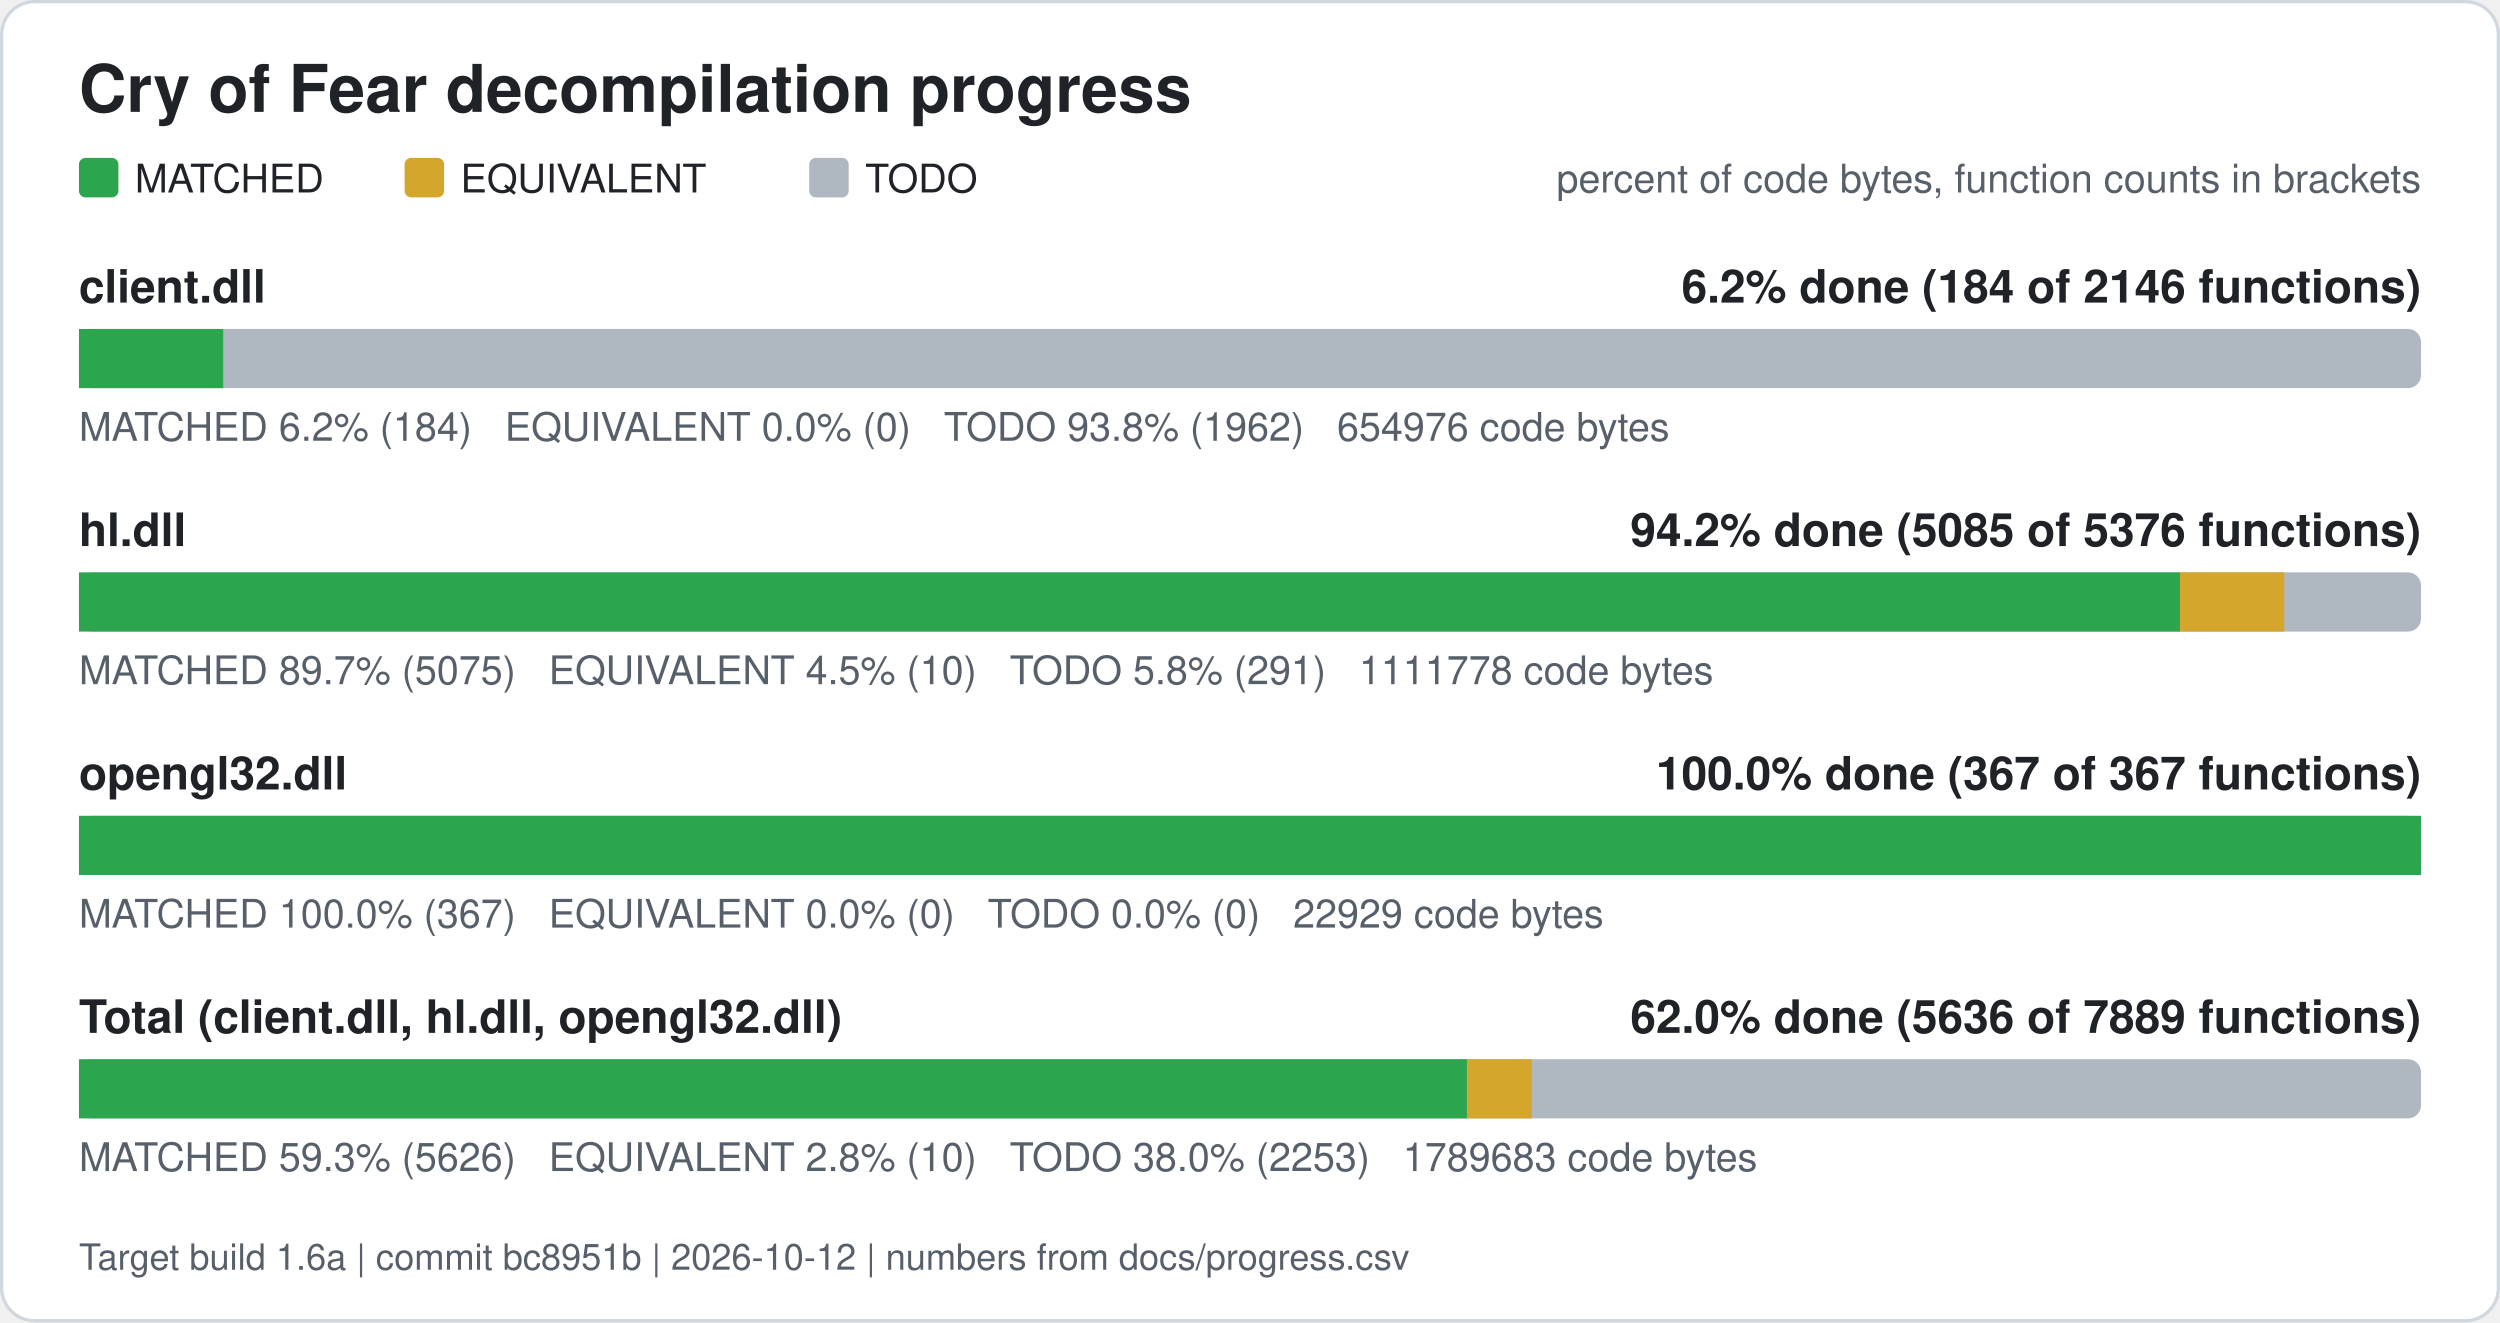
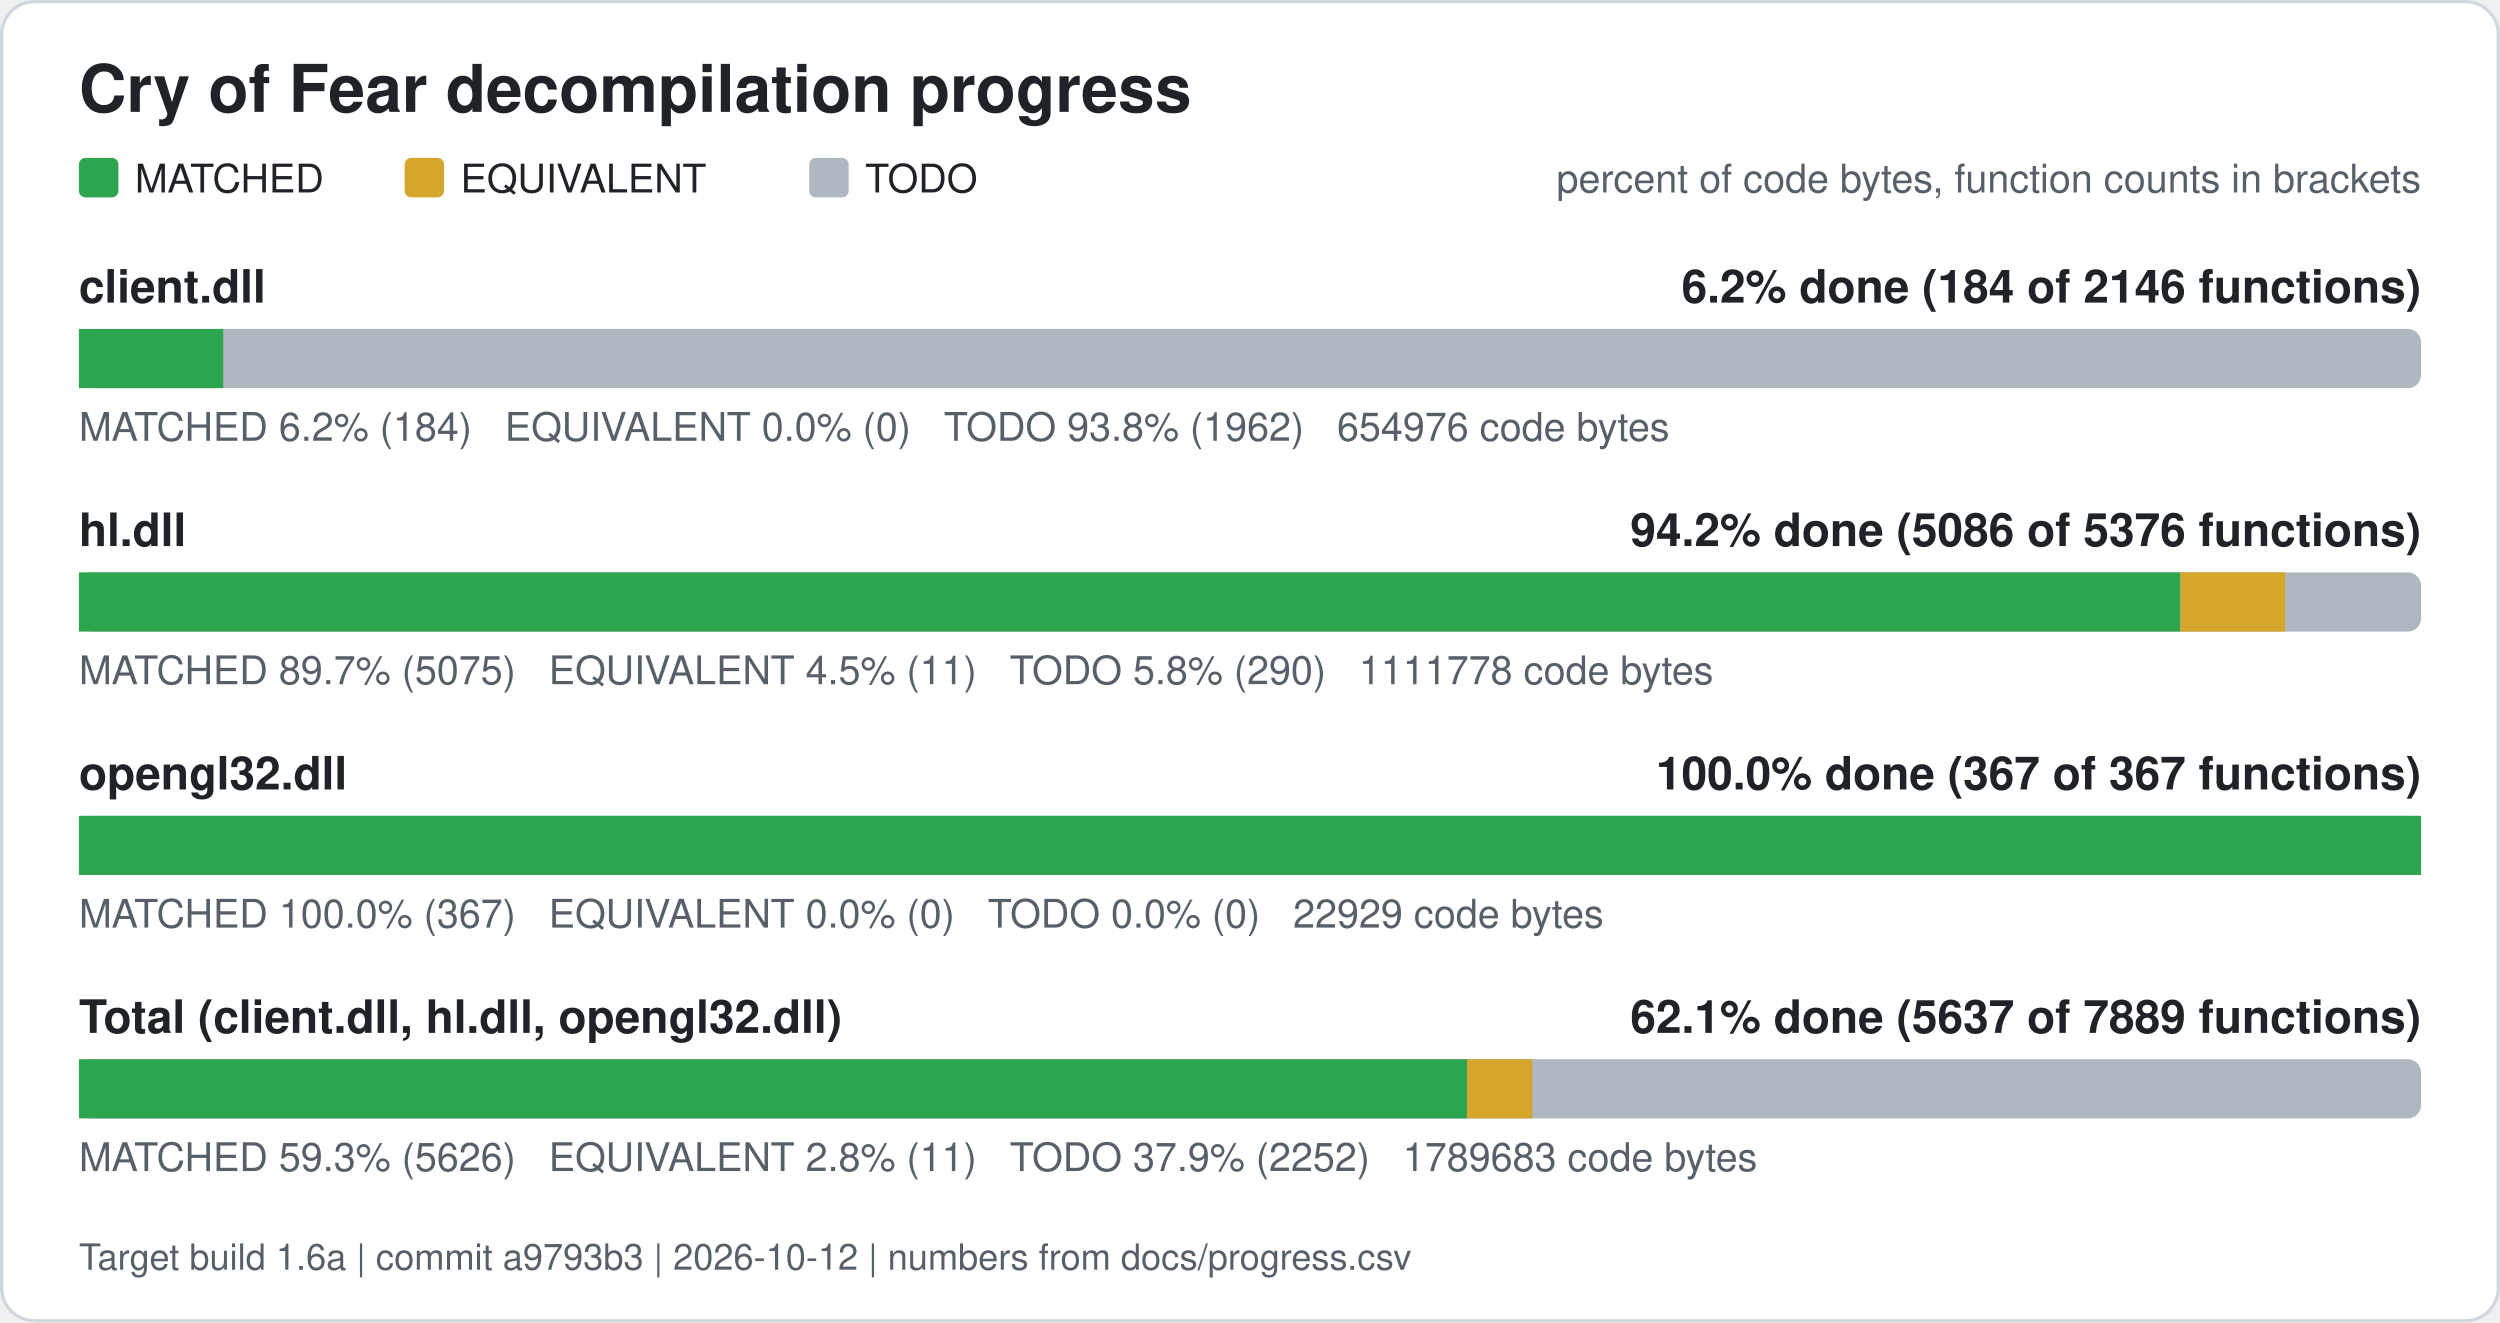
<svg xmlns="http://www.w3.org/2000/svg" width="760" height="402" viewBox="0 0 760 402" role="img" aria-label="Cry of Fear decompilation progress">
  <rect x="0.5" y="0.5" width="759" height="401" rx="10" fill="#ffffff" stroke="#d0d7de" />
  <text x="24" y="34" font-family="Segoe UI, Helvetica, Arial, sans-serif" font-size="20" font-weight="600" fill="#1f2328">Cry of Fear decompilation progress</text>
  <rect x="24" y="48" width="12" height="12" rx="2" fill="#2da44e" />
  <text x="41" y="58.5" font-family="Segoe UI, Helvetica, Arial, sans-serif" font-size="12" fill="#1f2328">MATCHED</text>
  <rect x="123" y="48" width="12" height="12" rx="2" fill="#d4a72c" />
  <text x="140" y="58.5" font-family="Segoe UI, Helvetica, Arial, sans-serif" font-size="12" fill="#1f2328">EQUIVALENT</text>
  <rect x="246" y="48" width="12" height="12" rx="2" fill="#afb8c1" />
  <text x="263" y="58.5" font-family="Segoe UI, Helvetica, Arial, sans-serif" font-size="12" fill="#1f2328">TODO</text>
  <text x="736" y="58.5" font-family="Segoe UI, Helvetica, Arial, sans-serif" font-size="12" fill="#57606a" text-anchor="end">percent of code bytes, function counts in brackets</text>
  <text x="24" y="92" font-family="Segoe UI, Helvetica, Arial, sans-serif" font-size="14" font-weight="600" fill="#1f2328">client.dll</text>
  <text x="736" y="92" font-family="Segoe UI, Helvetica, Arial, sans-serif" font-size="14" font-weight="600" fill="#1f2328" text-anchor="end">6.2% done (184 of 2146 functions)</text>
  <rect x="24" y="100" width="712" height="18" rx="4" fill="#afb8c1" />
  <rect x="24.00" y="100" width="43.86" height="18" fill="#2da44e" />
  <text x="24" y="134" font-family="Segoe UI, Helvetica, Arial, sans-serif" font-size="12" fill="#57606a" xml:space="preserve">MATCHED 6.2% (184)   EQUIVALENT 0.0% (0)   TODO 93.8% (1962)   654976 code bytes</text>
  <text x="24" y="166" font-family="Segoe UI, Helvetica, Arial, sans-serif" font-size="14" font-weight="600" fill="#1f2328">hl.dll</text>
-   <text x="736" y="166" font-family="Segoe UI, Helvetica, Arial, sans-serif" font-size="14" font-weight="600" fill="#1f2328" text-anchor="end">94.2% done (5085 of 5376 functions)</text>
+   <text x="736" y="166" font-family="Segoe UI, Helvetica, Arial, sans-serif" font-size="14" font-weight="600" fill="#1f2328" text-anchor="end">94.2% done (5086 of 5376 functions)</text>
  <rect x="24" y="174" width="712" height="18" rx="4" fill="#afb8c1" />
-   <rect x="24.00" y="174" width="638.71" height="18" fill="#2da44e" />
-   <rect x="662.71" y="174" width="31.70" height="18" fill="#d4a72c" />
-   <text x="24" y="208" font-family="Segoe UI, Helvetica, Arial, sans-serif" font-size="12" fill="#57606a" xml:space="preserve">MATCHED 89.7% (5075)   EQUIVALENT 4.5% (10)   TODO 5.8% (291)   1111778 code bytes</text>
+   <rect x="24.00" y="174" width="638.83" height="18" fill="#2da44e" />
+   <rect x="662.83" y="174" width="31.87" height="18" fill="#d4a72c" />
+   <text x="24" y="208" font-family="Segoe UI, Helvetica, Arial, sans-serif" font-size="12" fill="#57606a" xml:space="preserve">MATCHED 89.7% (5075)   EQUIVALENT 4.5% (11)   TODO 5.8% (290)   1111778 code bytes</text>
  <text x="24" y="240" font-family="Segoe UI, Helvetica, Arial, sans-serif" font-size="14" font-weight="600" fill="#1f2328">opengl32.dll</text>
  <text x="736" y="240" font-family="Segoe UI, Helvetica, Arial, sans-serif" font-size="14" font-weight="600" fill="#1f2328" text-anchor="end">100.0% done (367 of 367 functions)</text>
  <rect x="24" y="248" width="712" height="18" rx="4" fill="#afb8c1" />
  <rect x="24.00" y="248" width="712.00" height="18" fill="#2da44e" />
  <text x="24" y="282" font-family="Segoe UI, Helvetica, Arial, sans-serif" font-size="12" fill="#57606a" xml:space="preserve">MATCHED 100.0% (367)   EQUIVALENT 0.0% (0)   TODO 0.0% (0)   22929 code bytes</text>
  <text x="24" y="314" font-family="Segoe UI, Helvetica, Arial, sans-serif" font-size="14" font-weight="600" fill="#1f2328">Total (client.dll, hl.dll, opengl32.dll)</text>
-   <text x="736" y="314" font-family="Segoe UI, Helvetica, Arial, sans-serif" font-size="14" font-weight="600" fill="#1f2328" text-anchor="end">62.0% done (5636 of 7889 functions)</text>
+   <text x="736" y="314" font-family="Segoe UI, Helvetica, Arial, sans-serif" font-size="14" font-weight="600" fill="#1f2328" text-anchor="end">62.1% done (5637 of 7889 functions)</text>
  <rect x="24" y="322" width="712" height="18" rx="4" fill="#afb8c1" />
-   <rect x="24.00" y="322" width="421.95" height="18" fill="#2da44e" />
-   <rect x="445.95" y="322" width="19.69" height="18" fill="#d4a72c" />
-   <text x="24" y="356" font-family="Segoe UI, Helvetica, Arial, sans-serif" font-size="12" fill="#57606a" xml:space="preserve">MATCHED 59.3% (5626)   EQUIVALENT 2.8% (10)   TODO 38.0% (2253)   1789683 code bytes</text>
-   <text x="24" y="386" font-family="Segoe UI, Helvetica, Arial, sans-serif" font-size="11" fill="#57606a">Target build 1.6a | commit bc8951b | 2026-10-12 | numbers from docs/progress.csv</text>
+   <rect x="24.00" y="322" width="422.02" height="18" fill="#2da44e" />
+   <rect x="446.02" y="322" width="19.80" height="18" fill="#d4a72c" />
+   <text x="24" y="356" font-family="Segoe UI, Helvetica, Arial, sans-serif" font-size="12" fill="#57606a" xml:space="preserve">MATCHED 59.3% (5626)   EQUIVALENT 2.8% (11)   TODO 37.9% (2252)   1789683 code bytes</text>
+   <text x="24" y="386" font-family="Segoe UI, Helvetica, Arial, sans-serif" font-size="11" fill="#57606a">Target build 1.6a | commit a9793b3 | 2026-10-12 | numbers from docs/progress.csv</text>
</svg>
